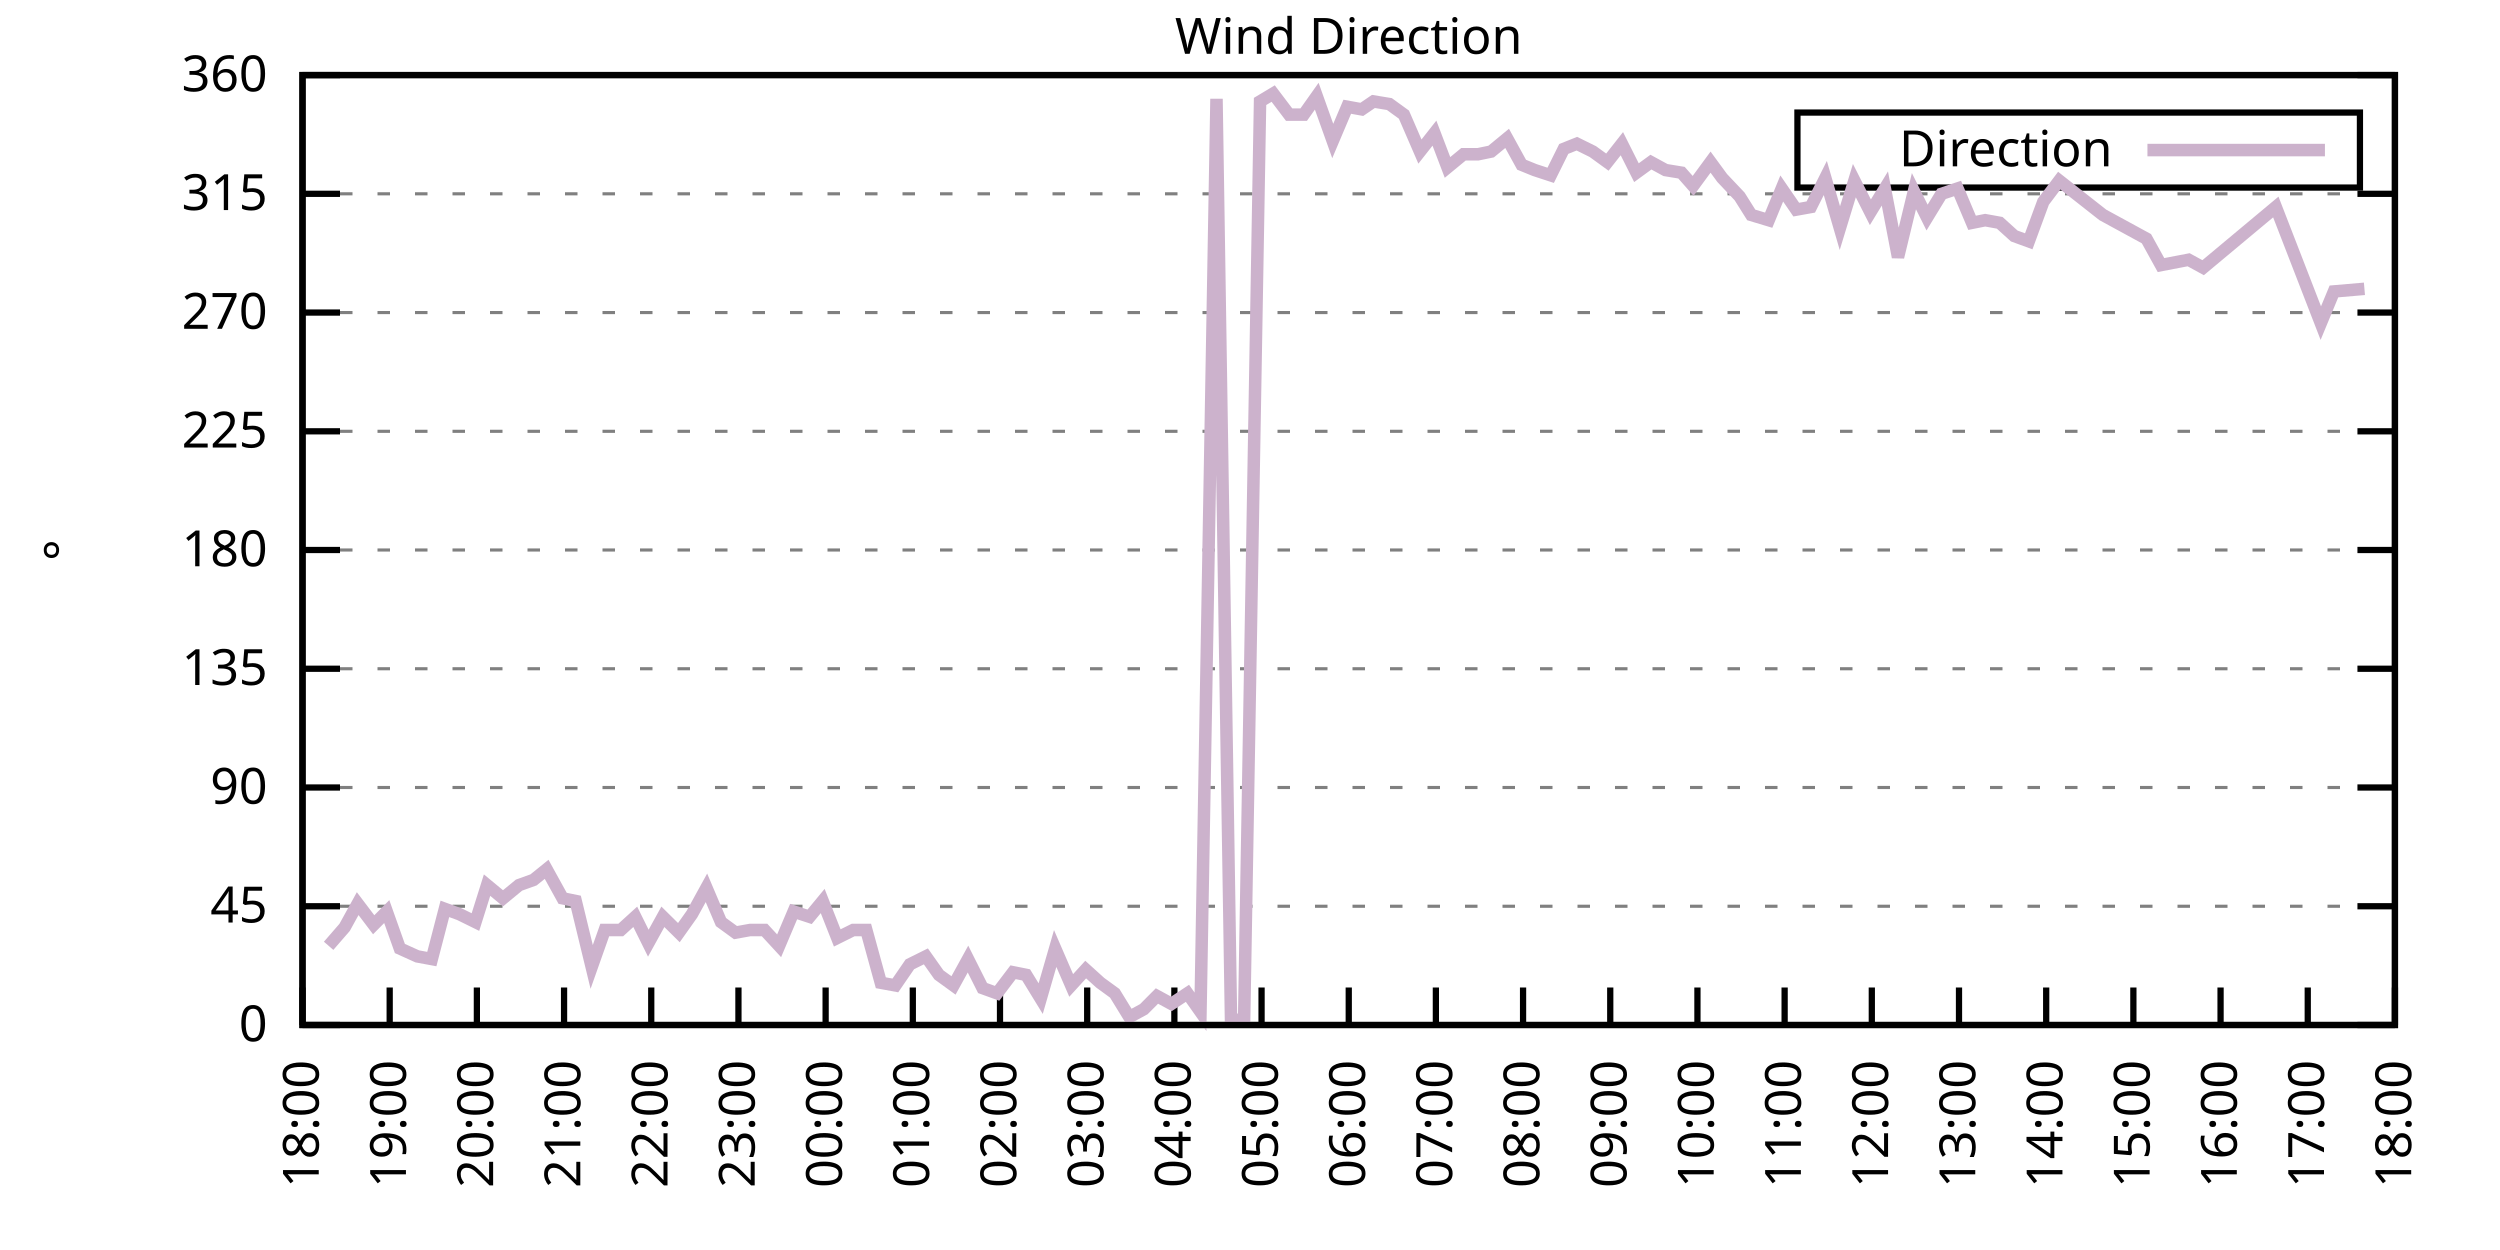
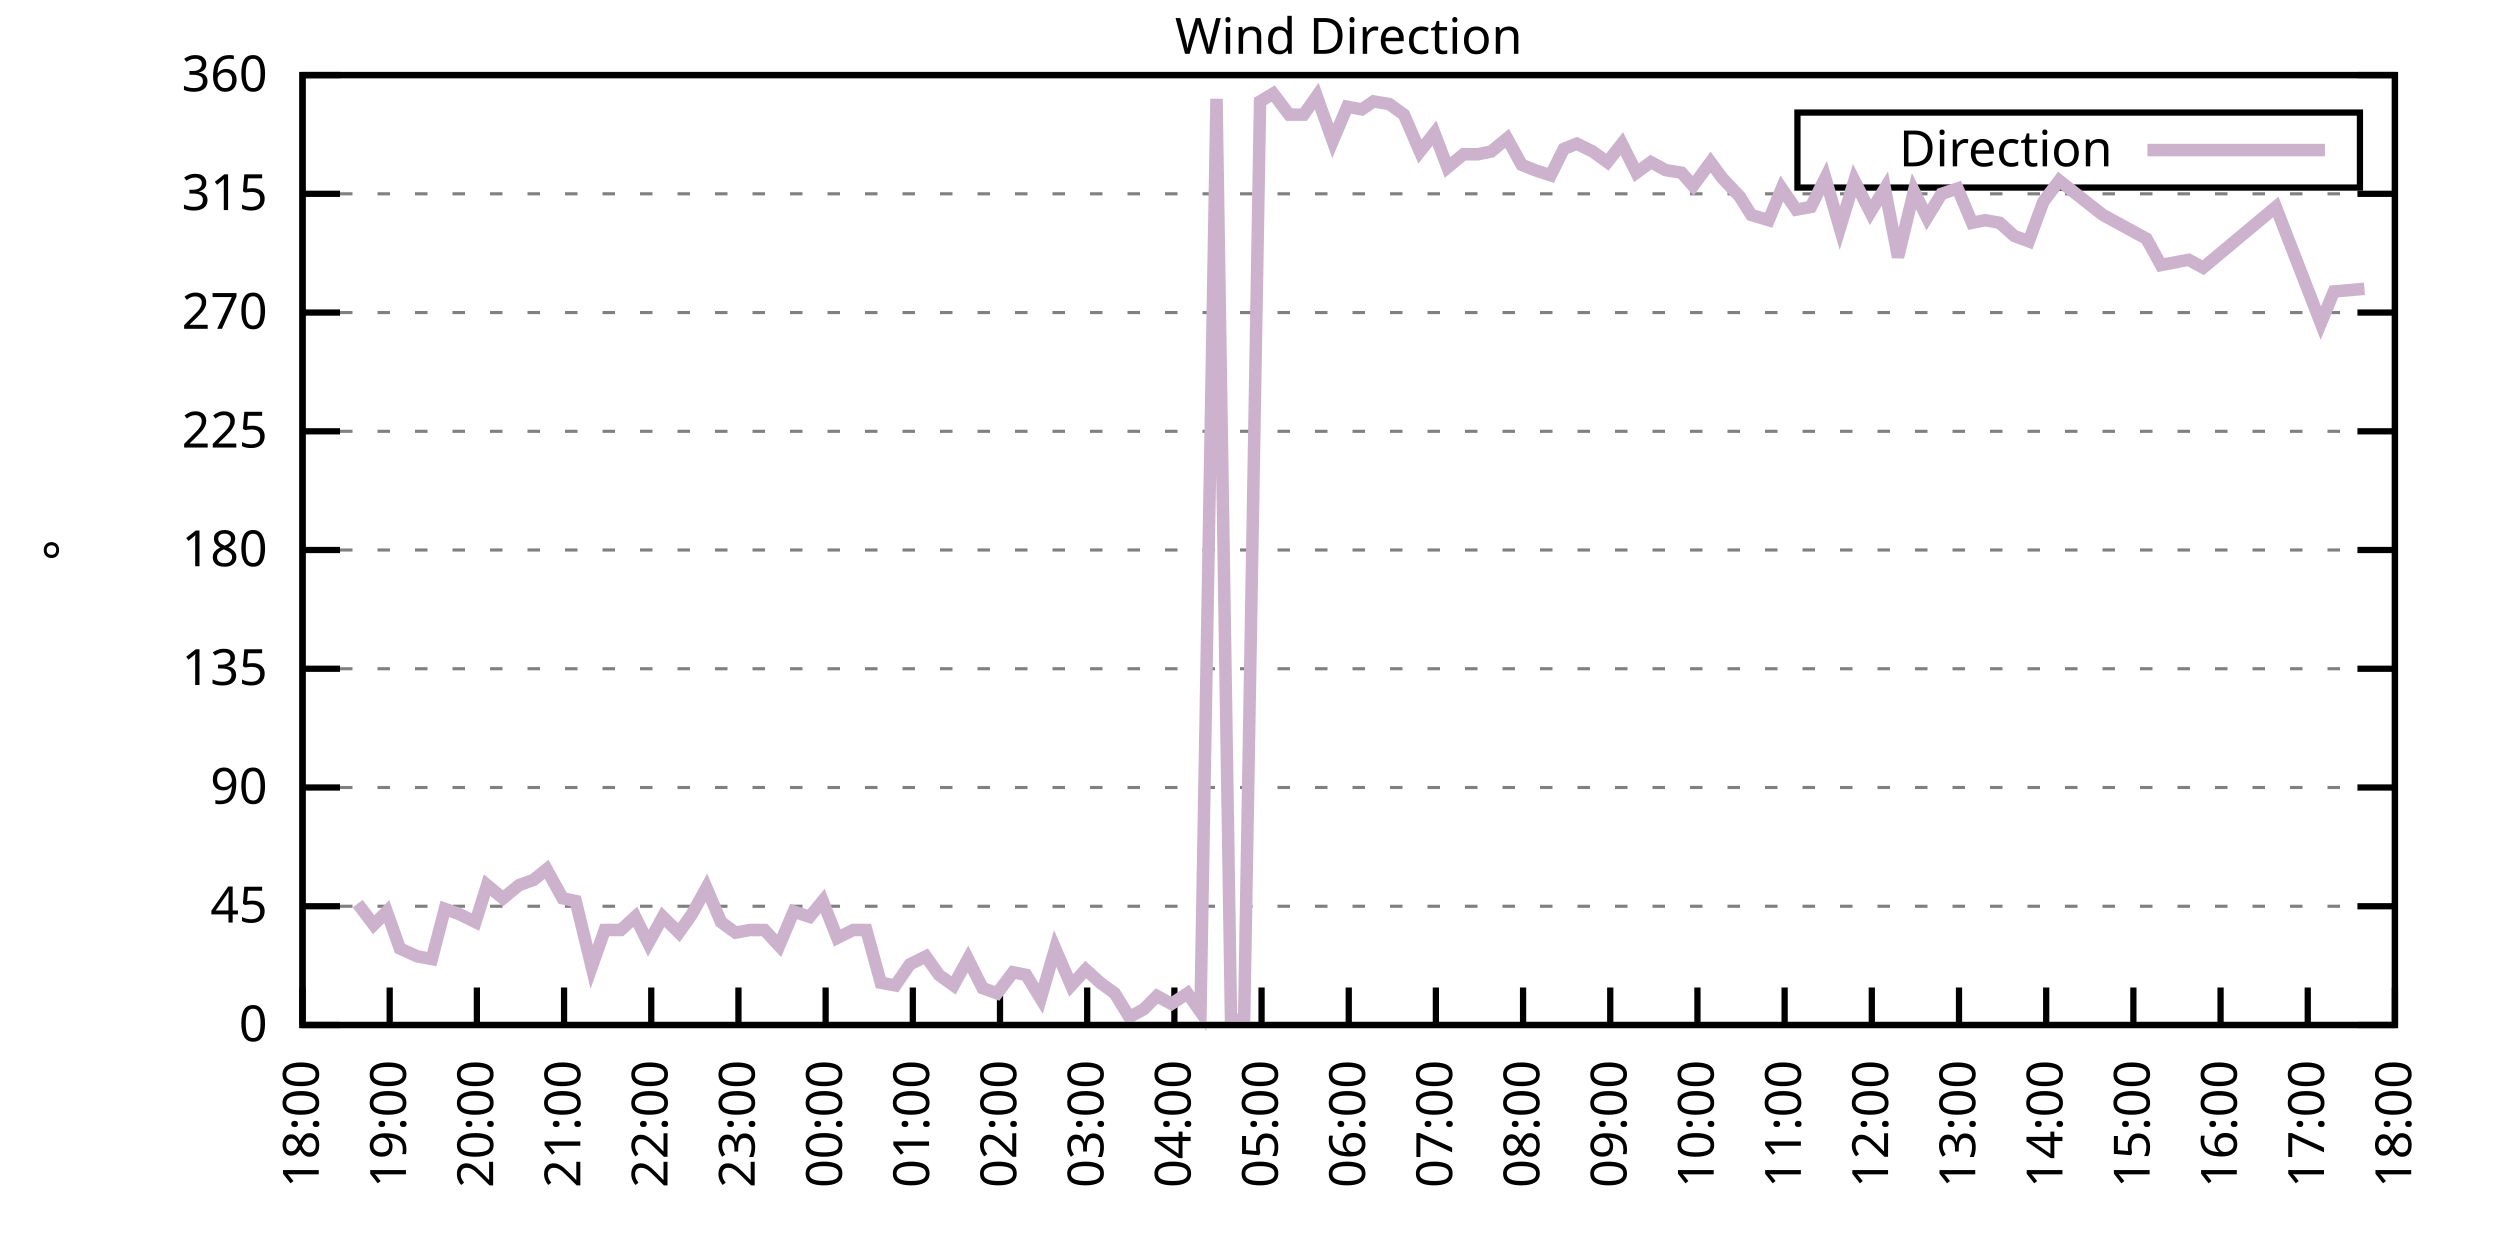
<svg xmlns="http://www.w3.org/2000/svg" xmlns:xlink="http://www.w3.org/1999/xlink" width="400" height="200" viewBox="0 0 400 200">
  <g id="gnuplot_canvas">
    <rect x="0" y="0" width="400" height="200" fill="none" />
    <defs>
      <circle id="gpDot" r="0.5" stroke-width="0.5" stroke="currentColor" />
      <path id="gpPt0" stroke-width="0.333" stroke="currentColor" d="M-1,0 h2 M0,-1 v2" />
      <path id="gpPt1" stroke-width="0.333" stroke="currentColor" d="M-1,-1 L1,1 M1,-1 L-1,1" />
      <path id="gpPt2" stroke-width="0.333" stroke="currentColor" d="M-1,0 L1,0 M0,-1 L0,1 M-1,-1 L1,1 M-1,1 L1,-1" />
      <rect id="gpPt3" stroke-width="0.333" stroke="currentColor" x="-1" y="-1" width="2" height="2" />
      <rect id="gpPt4" stroke-width="0.333" stroke="currentColor" fill="currentColor" x="-1" y="-1" width="2" height="2" />
      <circle id="gpPt5" stroke-width="0.333" stroke="currentColor" cx="0" cy="0" r="1" />
      <use xlink:href="#gpPt5" id="gpPt6" fill="currentColor" stroke="none" />
      <path id="gpPt7" stroke-width="0.333" stroke="currentColor" d="M0,-1.33 L-1.33,0.67 L1.33,0.67 z" />
      <use xlink:href="#gpPt7" id="gpPt8" fill="currentColor" stroke="none" />
      <use xlink:href="#gpPt7" id="gpPt9" stroke="currentColor" transform="rotate(180)" />
      <use xlink:href="#gpPt9" id="gpPt10" fill="currentColor" stroke="none" />
      <use xlink:href="#gpPt3" id="gpPt11" stroke="currentColor" transform="rotate(45)" />
      <use xlink:href="#gpPt11" id="gpPt12" fill="currentColor" stroke="none" />
      <path id="gpPt13" stroke-width="0.333" stroke="currentColor" d="M0,1.330 L1.265,0.411 L0.782,-1.067 L-0.782,-1.076 L-1.265,0.411 z" />
      <use xlink:href="#gpPt13" id="gpPt14" fill="currentColor" stroke="none" />
      <filter id="textbox" filterUnits="objectBoundingBox" x="0" y="0" height="1" width="1">
        <feFlood flood-color="white" flood-opacity="1" result="bgnd" />
        <feComposite in="SourceGraphic" in2="bgnd" operator="atop" />
      </filter>
      <filter id="greybox" filterUnits="objectBoundingBox" x="0" y="0" height="1" width="1">
        <feFlood flood-color="lightgrey" flood-opacity="1" result="grey" />
        <feComposite in="SourceGraphic" in2="grey" operator="atop" />
      </filter>
    </defs>
    <g fill="none" color="white" stroke="currentColor" stroke-width="1.00" stroke-linecap="butt" stroke-linejoin="miter">
</g>
    <g fill="none" color="black" stroke="currentColor" stroke-width="1.00" stroke-linecap="butt" stroke-linejoin="miter">
      <g stroke="none" shape-rendering="crispEdges">
        <polygon fill="rgb(255, 255, 255)" points="48.40,164.00 383.18,164.00 383.18,12.02 48.40,12.02 " />
      </g>
    </g>
    <g fill="none" color="black" stroke="currentColor" stroke-width="1.00" stroke-linecap="butt" stroke-linejoin="miter">
</g>
    <g fill="none" color="black" stroke="black" stroke-width="0.50" stroke-linecap="butt" stroke-linejoin="miter">
</g>
    <g fill="none" color="gray" stroke="currentColor" stroke-width="0.50" stroke-linecap="butt" stroke-linejoin="miter">
      <path stroke="gray" stroke-dasharray="2,4" class="gridline" d="M48.40,164.00 L383.19,164.00  " />
    </g>
    <g fill="none" color="gray" stroke="gray" stroke-width="1.00" stroke-linecap="butt" stroke-linejoin="miter">
</g>
    <g fill="none" color="black" stroke="currentColor" stroke-width="1.00" stroke-linecap="butt" stroke-linejoin="miter">
      <path stroke="black" d="M48.40,164.00 L54.40,164.00 M383.19,164.00 L377.19,164.00  " />
      <g transform="translate(42.80,166.60)" stroke="none" fill="black" font-family="Sans" font-size="8.00" text-anchor="end">
        <text>
          <tspan font-family="Sans"> 0</tspan>
        </text>
      </g>
    </g>
    <g fill="none" color="black" stroke="currentColor" stroke-width="1.00" stroke-linecap="butt" stroke-linejoin="miter">
</g>
    <g fill="none" color="black" stroke="black" stroke-width="0.50" stroke-linecap="butt" stroke-linejoin="miter">
</g>
    <g fill="none" color="gray" stroke="currentColor" stroke-width="0.50" stroke-linecap="butt" stroke-linejoin="miter">
      <path stroke="gray" stroke-dasharray="2,4" class="gridline" d="M48.40,145.00 L383.19,145.00  " />
    </g>
    <g fill="none" color="gray" stroke="gray" stroke-width="1.00" stroke-linecap="butt" stroke-linejoin="miter">
</g>
    <g fill="none" color="black" stroke="currentColor" stroke-width="1.00" stroke-linecap="butt" stroke-linejoin="miter">
      <path stroke="black" d="M48.40,145.00 L54.40,145.00 M383.19,145.00 L377.19,145.00  " />
      <g transform="translate(42.80,147.60)" stroke="none" fill="black" font-family="Sans" font-size="8.00" text-anchor="end">
        <text>
          <tspan font-family="Sans"> 45</tspan>
        </text>
      </g>
    </g>
    <g fill="none" color="black" stroke="currentColor" stroke-width="1.00" stroke-linecap="butt" stroke-linejoin="miter">
</g>
    <g fill="none" color="black" stroke="black" stroke-width="0.50" stroke-linecap="butt" stroke-linejoin="miter">
</g>
    <g fill="none" color="gray" stroke="currentColor" stroke-width="0.50" stroke-linecap="butt" stroke-linejoin="miter">
      <path stroke="gray" stroke-dasharray="2,4" class="gridline" d="M48.40,126.00 L383.19,126.00  " />
    </g>
    <g fill="none" color="gray" stroke="gray" stroke-width="1.00" stroke-linecap="butt" stroke-linejoin="miter">
</g>
    <g fill="none" color="black" stroke="currentColor" stroke-width="1.00" stroke-linecap="butt" stroke-linejoin="miter">
      <path stroke="black" d="M48.40,126.00 L54.40,126.00 M383.19,126.00 L377.19,126.00  " />
      <g transform="translate(42.80,128.60)" stroke="none" fill="black" font-family="Sans" font-size="8.00" text-anchor="end">
        <text>
          <tspan font-family="Sans"> 90</tspan>
        </text>
      </g>
    </g>
    <g fill="none" color="black" stroke="currentColor" stroke-width="1.00" stroke-linecap="butt" stroke-linejoin="miter">
</g>
    <g fill="none" color="black" stroke="black" stroke-width="0.50" stroke-linecap="butt" stroke-linejoin="miter">
</g>
    <g fill="none" color="gray" stroke="currentColor" stroke-width="0.50" stroke-linecap="butt" stroke-linejoin="miter">
      <path stroke="gray" stroke-dasharray="2,4" class="gridline" d="M48.40,107.00 L383.19,107.00  " />
    </g>
    <g fill="none" color="gray" stroke="gray" stroke-width="1.00" stroke-linecap="butt" stroke-linejoin="miter">
</g>
    <g fill="none" color="black" stroke="currentColor" stroke-width="1.00" stroke-linecap="butt" stroke-linejoin="miter">
      <path stroke="black" d="M48.40,107.00 L54.40,107.00 M383.19,107.00 L377.19,107.00  " />
      <g transform="translate(42.80,109.60)" stroke="none" fill="black" font-family="Sans" font-size="8.00" text-anchor="end">
        <text>
          <tspan font-family="Sans"> 135</tspan>
        </text>
      </g>
    </g>
    <g fill="none" color="black" stroke="currentColor" stroke-width="1.00" stroke-linecap="butt" stroke-linejoin="miter">
</g>
    <g fill="none" color="black" stroke="black" stroke-width="0.50" stroke-linecap="butt" stroke-linejoin="miter">
</g>
    <g fill="none" color="gray" stroke="currentColor" stroke-width="0.50" stroke-linecap="butt" stroke-linejoin="miter">
      <path stroke="gray" stroke-dasharray="2,4" class="gridline" d="M48.40,88.00 L383.19,88.00  " />
    </g>
    <g fill="none" color="gray" stroke="gray" stroke-width="1.00" stroke-linecap="butt" stroke-linejoin="miter">
</g>
    <g fill="none" color="black" stroke="currentColor" stroke-width="1.00" stroke-linecap="butt" stroke-linejoin="miter">
      <path stroke="black" d="M48.40,88.00 L54.40,88.00 M383.19,88.00 L377.19,88.00  " />
      <g transform="translate(42.80,90.60)" stroke="none" fill="black" font-family="Sans" font-size="8.00" text-anchor="end">
        <text>
          <tspan font-family="Sans"> 180</tspan>
        </text>
      </g>
    </g>
    <g fill="none" color="black" stroke="currentColor" stroke-width="1.00" stroke-linecap="butt" stroke-linejoin="miter">
</g>
    <g fill="none" color="black" stroke="black" stroke-width="0.50" stroke-linecap="butt" stroke-linejoin="miter">
</g>
    <g fill="none" color="gray" stroke="currentColor" stroke-width="0.50" stroke-linecap="butt" stroke-linejoin="miter">
      <path stroke="gray" stroke-dasharray="2,4" class="gridline" d="M48.40,69.01 L383.19,69.01  " />
    </g>
    <g fill="none" color="gray" stroke="gray" stroke-width="1.00" stroke-linecap="butt" stroke-linejoin="miter">
</g>
    <g fill="none" color="black" stroke="currentColor" stroke-width="1.00" stroke-linecap="butt" stroke-linejoin="miter">
      <path stroke="black" d="M48.40,69.01 L54.40,69.01 M383.19,69.01 L377.19,69.01  " />
      <g transform="translate(42.80,71.61)" stroke="none" fill="black" font-family="Sans" font-size="8.00" text-anchor="end">
        <text>
          <tspan font-family="Sans"> 225</tspan>
        </text>
      </g>
    </g>
    <g fill="none" color="black" stroke="currentColor" stroke-width="1.00" stroke-linecap="butt" stroke-linejoin="miter">
</g>
    <g fill="none" color="black" stroke="black" stroke-width="0.50" stroke-linecap="butt" stroke-linejoin="miter">
</g>
    <g fill="none" color="gray" stroke="currentColor" stroke-width="0.50" stroke-linecap="butt" stroke-linejoin="miter">
      <path stroke="gray" stroke-dasharray="2,4" class="gridline" d="M48.40,50.01 L383.19,50.01  " />
    </g>
    <g fill="none" color="gray" stroke="gray" stroke-width="1.00" stroke-linecap="butt" stroke-linejoin="miter">
</g>
    <g fill="none" color="black" stroke="currentColor" stroke-width="1.00" stroke-linecap="butt" stroke-linejoin="miter">
      <path stroke="black" d="M48.40,50.01 L54.40,50.01 M383.19,50.01 L377.19,50.01  " />
      <g transform="translate(42.80,52.61)" stroke="none" fill="black" font-family="Sans" font-size="8.00" text-anchor="end">
        <text>
          <tspan font-family="Sans"> 270</tspan>
        </text>
      </g>
    </g>
    <g fill="none" color="black" stroke="currentColor" stroke-width="1.00" stroke-linecap="butt" stroke-linejoin="miter">
</g>
    <g fill="none" color="black" stroke="black" stroke-width="0.50" stroke-linecap="butt" stroke-linejoin="miter">
</g>
    <g fill="none" color="gray" stroke="currentColor" stroke-width="0.50" stroke-linecap="butt" stroke-linejoin="miter">
      <path stroke="gray" stroke-dasharray="2,4" class="gridline" d="M48.40,31.01 L383.19,31.01  " />
    </g>
    <g fill="none" color="gray" stroke="gray" stroke-width="1.00" stroke-linecap="butt" stroke-linejoin="miter">
</g>
    <g fill="none" color="black" stroke="currentColor" stroke-width="1.00" stroke-linecap="butt" stroke-linejoin="miter">
      <path stroke="black" d="M48.40,31.01 L54.40,31.01 M383.19,31.01 L377.19,31.01  " />
      <g transform="translate(42.80,33.61)" stroke="none" fill="black" font-family="Sans" font-size="8.00" text-anchor="end">
        <text>
          <tspan font-family="Sans"> 315</tspan>
        </text>
      </g>
    </g>
    <g fill="none" color="black" stroke="currentColor" stroke-width="1.00" stroke-linecap="butt" stroke-linejoin="miter">
</g>
    <g fill="none" color="black" stroke="black" stroke-width="0.50" stroke-linecap="butt" stroke-linejoin="miter">
</g>
    <g fill="none" color="gray" stroke="currentColor" stroke-width="0.50" stroke-linecap="butt" stroke-linejoin="miter">
      <path stroke="gray" stroke-dasharray="2,4" class="gridline" d="M48.40,12.01 L383.19,12.01  " />
    </g>
    <g fill="none" color="gray" stroke="gray" stroke-width="1.00" stroke-linecap="butt" stroke-linejoin="miter">
</g>
    <g fill="none" color="black" stroke="currentColor" stroke-width="1.00" stroke-linecap="butt" stroke-linejoin="miter">
      <path stroke="black" d="M48.40,12.01 L54.40,12.01 M383.19,12.01 L377.19,12.01  " />
      <g transform="translate(42.80,14.61)" stroke="none" fill="black" font-family="Sans" font-size="8.00" text-anchor="end">
        <text>
          <tspan font-family="Sans"> 360</tspan>
        </text>
      </g>
    </g>
    <g fill="none" color="black" stroke="currentColor" stroke-width="1.00" stroke-linecap="butt" stroke-linejoin="miter">
      <path stroke="black" d="M48.40,164.00 L48.40,158.00  " />
      <g transform="translate(51.00,169.60) rotate(270.00)" stroke="none" fill="black" font-family="Sans" font-size="8.00" text-anchor="end">
        <text>
          <tspan font-family="Sans">18:00</tspan>
        </text>
      </g>
    </g>
    <g fill="none" color="black" stroke="currentColor" stroke-width="1.00" stroke-linecap="butt" stroke-linejoin="miter">
      <path stroke="black" d="M62.35,164.00 L62.35,158.00  " />
      <g transform="translate(64.95,169.60) rotate(270.00)" stroke="none" fill="black" font-family="Sans" font-size="8.00" text-anchor="end">
        <text>
          <tspan font-family="Sans">19:00</tspan>
        </text>
      </g>
    </g>
    <g fill="none" color="black" stroke="currentColor" stroke-width="1.00" stroke-linecap="butt" stroke-linejoin="miter">
      <path stroke="black" d="M76.30,164.00 L76.30,158.00  " />
      <g transform="translate(78.90,169.60) rotate(270.00)" stroke="none" fill="black" font-family="Sans" font-size="8.00" text-anchor="end">
        <text>
          <tspan font-family="Sans">20:00</tspan>
        </text>
      </g>
    </g>
    <g fill="none" color="black" stroke="currentColor" stroke-width="1.00" stroke-linecap="butt" stroke-linejoin="miter">
      <path stroke="black" d="M90.25,164.00 L90.25,158.00  " />
      <g transform="translate(92.85,169.60) rotate(270.00)" stroke="none" fill="black" font-family="Sans" font-size="8.00" text-anchor="end">
        <text>
          <tspan font-family="Sans">21:00</tspan>
        </text>
      </g>
    </g>
    <g fill="none" color="black" stroke="currentColor" stroke-width="1.00" stroke-linecap="butt" stroke-linejoin="miter">
      <path stroke="black" d="M104.20,164.00 L104.20,158.00  " />
      <g transform="translate(106.80,169.60) rotate(270.00)" stroke="none" fill="black" font-family="Sans" font-size="8.00" text-anchor="end">
        <text>
          <tspan font-family="Sans">22:00</tspan>
        </text>
      </g>
    </g>
    <g fill="none" color="black" stroke="currentColor" stroke-width="1.00" stroke-linecap="butt" stroke-linejoin="miter">
      <path stroke="black" d="M118.15,164.00 L118.15,158.00  " />
      <g transform="translate(120.75,169.60) rotate(270.00)" stroke="none" fill="black" font-family="Sans" font-size="8.00" text-anchor="end">
        <text>
          <tspan font-family="Sans">23:00</tspan>
        </text>
      </g>
    </g>
    <g fill="none" color="black" stroke="currentColor" stroke-width="1.00" stroke-linecap="butt" stroke-linejoin="miter">
      <path stroke="black" d="M132.10,164.00 L132.10,158.00  " />
      <g transform="translate(134.70,169.60) rotate(270.00)" stroke="none" fill="black" font-family="Sans" font-size="8.00" text-anchor="end">
        <text>
          <tspan font-family="Sans">00:00</tspan>
        </text>
      </g>
    </g>
    <g fill="none" color="black" stroke="currentColor" stroke-width="1.00" stroke-linecap="butt" stroke-linejoin="miter">
      <path stroke="black" d="M146.05,164.00 L146.05,158.00  " />
      <g transform="translate(148.65,169.60) rotate(270.00)" stroke="none" fill="black" font-family="Sans" font-size="8.00" text-anchor="end">
        <text>
          <tspan font-family="Sans">01:00</tspan>
        </text>
      </g>
    </g>
    <g fill="none" color="black" stroke="currentColor" stroke-width="1.00" stroke-linecap="butt" stroke-linejoin="miter">
      <path stroke="black" d="M160.00,164.00 L160.00,158.00  " />
      <g transform="translate(162.60,169.60) rotate(270.00)" stroke="none" fill="black" font-family="Sans" font-size="8.00" text-anchor="end">
        <text>
          <tspan font-family="Sans">02:00</tspan>
        </text>
      </g>
    </g>
    <g fill="none" color="black" stroke="currentColor" stroke-width="1.00" stroke-linecap="butt" stroke-linejoin="miter">
      <path stroke="black" d="M173.95,164.00 L173.95,158.00  " />
      <g transform="translate(176.55,169.60) rotate(270.00)" stroke="none" fill="black" font-family="Sans" font-size="8.00" text-anchor="end">
        <text>
          <tspan font-family="Sans">03:00</tspan>
        </text>
      </g>
    </g>
    <g fill="none" color="black" stroke="currentColor" stroke-width="1.00" stroke-linecap="butt" stroke-linejoin="miter">
      <path stroke="black" d="M187.90,164.00 L187.90,158.00  " />
      <g transform="translate(190.50,169.60) rotate(270.00)" stroke="none" fill="black" font-family="Sans" font-size="8.00" text-anchor="end">
        <text>
          <tspan font-family="Sans">04:00</tspan>
        </text>
      </g>
    </g>
    <g fill="none" color="black" stroke="currentColor" stroke-width="1.00" stroke-linecap="butt" stroke-linejoin="miter">
      <path stroke="black" d="M201.85,164.00 L201.85,158.00  " />
      <g transform="translate(204.45,169.60) rotate(270.00)" stroke="none" fill="black" font-family="Sans" font-size="8.00" text-anchor="end">
        <text>
          <tspan font-family="Sans">05:00</tspan>
        </text>
      </g>
    </g>
    <g fill="none" color="black" stroke="currentColor" stroke-width="1.00" stroke-linecap="butt" stroke-linejoin="miter">
      <path stroke="black" d="M215.80,164.00 L215.80,158.00  " />
      <g transform="translate(218.40,169.60) rotate(270.00)" stroke="none" fill="black" font-family="Sans" font-size="8.00" text-anchor="end">
        <text>
          <tspan font-family="Sans">06:00</tspan>
        </text>
      </g>
    </g>
    <g fill="none" color="black" stroke="currentColor" stroke-width="1.00" stroke-linecap="butt" stroke-linejoin="miter">
      <path stroke="black" d="M229.74,164.00 L229.74,158.00  " />
      <g transform="translate(232.34,169.60) rotate(270.00)" stroke="none" fill="black" font-family="Sans" font-size="8.00" text-anchor="end">
        <text>
          <tspan font-family="Sans">07:00</tspan>
        </text>
      </g>
    </g>
    <g fill="none" color="black" stroke="currentColor" stroke-width="1.00" stroke-linecap="butt" stroke-linejoin="miter">
      <path stroke="black" d="M243.69,164.00 L243.69,158.00  " />
      <g transform="translate(246.29,169.60) rotate(270.00)" stroke="none" fill="black" font-family="Sans" font-size="8.00" text-anchor="end">
        <text>
          <tspan font-family="Sans">08:00</tspan>
        </text>
      </g>
    </g>
    <g fill="none" color="black" stroke="currentColor" stroke-width="1.00" stroke-linecap="butt" stroke-linejoin="miter">
      <path stroke="black" d="M257.64,164.00 L257.64,158.00  " />
      <g transform="translate(260.24,169.60) rotate(270.00)" stroke="none" fill="black" font-family="Sans" font-size="8.00" text-anchor="end">
        <text>
          <tspan font-family="Sans">09:00</tspan>
        </text>
      </g>
    </g>
    <g fill="none" color="black" stroke="currentColor" stroke-width="1.00" stroke-linecap="butt" stroke-linejoin="miter">
      <path stroke="black" d="M271.59,164.00 L271.59,158.00  " />
      <g transform="translate(274.19,169.60) rotate(270.00)" stroke="none" fill="black" font-family="Sans" font-size="8.00" text-anchor="end">
        <text>
          <tspan font-family="Sans">10:00</tspan>
        </text>
      </g>
    </g>
    <g fill="none" color="black" stroke="currentColor" stroke-width="1.00" stroke-linecap="butt" stroke-linejoin="miter">
      <path stroke="black" d="M285.54,164.00 L285.54,158.00  " />
      <g transform="translate(288.14,169.60) rotate(270.00)" stroke="none" fill="black" font-family="Sans" font-size="8.00" text-anchor="end">
        <text>
          <tspan font-family="Sans">11:00</tspan>
        </text>
      </g>
    </g>
    <g fill="none" color="black" stroke="currentColor" stroke-width="1.00" stroke-linecap="butt" stroke-linejoin="miter">
      <path stroke="black" d="M299.49,164.00 L299.49,158.00  " />
      <g transform="translate(302.09,169.60) rotate(270.00)" stroke="none" fill="black" font-family="Sans" font-size="8.00" text-anchor="end">
        <text>
          <tspan font-family="Sans">12:00</tspan>
        </text>
      </g>
    </g>
    <g fill="none" color="black" stroke="currentColor" stroke-width="1.00" stroke-linecap="butt" stroke-linejoin="miter">
      <path stroke="black" d="M313.44,164.00 L313.44,158.00  " />
      <g transform="translate(316.04,169.60) rotate(270.00)" stroke="none" fill="black" font-family="Sans" font-size="8.00" text-anchor="end">
        <text>
          <tspan font-family="Sans">13:00</tspan>
        </text>
      </g>
    </g>
    <g fill="none" color="black" stroke="currentColor" stroke-width="1.00" stroke-linecap="butt" stroke-linejoin="miter">
      <path stroke="black" d="M327.39,164.00 L327.39,158.00  " />
      <g transform="translate(329.99,169.60) rotate(270.00)" stroke="none" fill="black" font-family="Sans" font-size="8.00" text-anchor="end">
        <text>
          <tspan font-family="Sans">14:00</tspan>
        </text>
      </g>
    </g>
    <g fill="none" color="black" stroke="currentColor" stroke-width="1.00" stroke-linecap="butt" stroke-linejoin="miter">
      <path stroke="black" d="M341.34,164.00 L341.34,158.00  " />
      <g transform="translate(343.94,169.60) rotate(270.00)" stroke="none" fill="black" font-family="Sans" font-size="8.00" text-anchor="end">
        <text>
          <tspan font-family="Sans">15:00</tspan>
        </text>
      </g>
    </g>
    <g fill="none" color="black" stroke="currentColor" stroke-width="1.00" stroke-linecap="butt" stroke-linejoin="miter">
      <path stroke="black" d="M355.29,164.00 L355.29,158.00  " />
      <g transform="translate(357.89,169.60) rotate(270.00)" stroke="none" fill="black" font-family="Sans" font-size="8.00" text-anchor="end">
        <text>
          <tspan font-family="Sans">16:00</tspan>
        </text>
      </g>
    </g>
    <g fill="none" color="black" stroke="currentColor" stroke-width="1.00" stroke-linecap="butt" stroke-linejoin="miter">
      <path stroke="black" d="M369.24,164.00 L369.24,158.00  " />
      <g transform="translate(371.84,169.60) rotate(270.00)" stroke="none" fill="black" font-family="Sans" font-size="8.00" text-anchor="end">
        <text>
          <tspan font-family="Sans">17:00</tspan>
        </text>
      </g>
    </g>
    <g fill="none" color="black" stroke="currentColor" stroke-width="1.00" stroke-linecap="butt" stroke-linejoin="miter">
      <path stroke="black" d="M383.19,164.00 L383.19,158.00  " />
      <g transform="translate(385.79,169.60) rotate(270.00)" stroke="none" fill="black" font-family="Sans" font-size="8.00" text-anchor="end">
        <text>
          <tspan font-family="Sans">18:00</tspan>
        </text>
      </g>
    </g>
    <g fill="none" color="black" stroke="currentColor" stroke-width="1.00" stroke-linecap="butt" stroke-linejoin="miter">
</g>
    <g fill="none" color="black" stroke="currentColor" stroke-width="1.00" stroke-linecap="butt" stroke-linejoin="miter">
      <path stroke="black" d="M48.40,12.01 L48.40,164.00 L383.19,164.00 L383.19,12.01 L48.40,12.01 Z  " />
    </g>
    <g fill="none" color="black" stroke="currentColor" stroke-width="1.00" stroke-linecap="butt" stroke-linejoin="miter">
</g>
    <g fill="none" color="black" stroke="currentColor" stroke-width="1.00" stroke-linecap="butt" stroke-linejoin="miter">
      <path stroke="black" d="M287.59,30.01 L287.59,18.01 L377.59,18.01 L377.59,30.01 L287.59,30.01 Z  " />
    </g>
    <g id="Wind_direction_plot_1">
      <g fill="none" color="white" stroke="black" stroke-width="2.00" stroke-linecap="butt" stroke-linejoin="miter">
</g>
      <g fill="none" color="black" stroke="currentColor" stroke-width="2.00" stroke-linecap="butt" stroke-linejoin="miter">
        <g transform="translate(337.99,26.61)" stroke="none" fill="black" font-family="Sans" font-size="8.00" text-anchor="end">
          <text>
            <tspan font-family="Sans">Direction</tspan>
          </text>
        </g>
      </g>
      <g fill="none" color="black" stroke="currentColor" stroke-width="2.00" stroke-linecap="butt" stroke-linejoin="miter">
-         <path stroke="rgb(204, 178, 204)" d="M343.59,24.01 L371.99,24.01 M52.58,151.33 L55.14,148.38 L57.23,144.58 L59.79,147.96 L61.88,145.85 L63.98,151.76   L66.77,153.02 L69.09,153.45 L71.18,145.42 L73.51,146.27 L76.07,147.53 L77.93,141.62 L80.48,143.73 L83.04,141.62   L85.37,140.78 L87.46,139.09 L90.02,143.73 L92.11,144.16 L94.67,154.71 L96.76,148.80 L99.32,148.80 L101.64,146.69   L103.73,150.91 L106.06,146.69 L108.62,149.22 L110.71,146.27 L113.03,142.05 L115.36,147.53 L117.68,149.22 L120.01,148.80   L122.33,148.80 L124.66,151.33 L126.98,145.85 L129.54,146.69 L131.63,144.16 L133.96,150.07 L136.51,148.80 L138.61,148.80   L140.93,157.24 L143.26,157.67 L145.58,154.29 L148.14,153.02 L150.23,155.98 L152.56,157.67 L154.88,153.45 L157.21,158.09   L159.53,158.93 L162.09,155.56 L164.18,155.98 L166.51,159.78 L168.83,151.76 L171.39,157.67 L173.71,155.13 L176.04,157.24   L178.36,158.93 L180.69,162.73 L183.01,161.47 L185.11,159.36 L187.43,160.62 L189.99,158.93 L192.08,161.89 L194.64,15.81   L196.96,163.16 L199.06,163.16 L201.61,16.23 L203.71,14.97 L206.26,18.34 L208.59,18.34 L210.68,15.39 L213.24,22.56   L215.56,17.08 L217.89,17.50 L219.75,16.23 L222.30,16.65 L224.63,18.34 L227.19,24.25 L229.51,21.30 L231.60,26.79   L234.16,24.68 L236.49,24.68 L238.58,24.25 L241.14,22.14 L243.46,26.36 L245.55,27.21 L248.11,28.05 L250.20,23.83   L252.30,22.99 L254.85,24.25 L257.18,25.94 L259.50,22.99 L261.83,27.63 L264.15,25.94 L266.48,27.21 L269.04,27.63   L270.90,29.74 L273.69,25.94 L275.55,28.48 L278.34,31.43 L280.20,34.39 L282.99,35.23 L285.08,30.16 L287.40,33.54   L289.73,33.12 L292.05,28.48 L294.38,36.50 L296.70,28.90 L299.26,33.96 L301.58,30.16 L303.68,41.14 L306.23,30.59   L308.33,34.81 L310.65,31.01 L313.21,30.16 L315.53,35.65 L317.63,35.23 L319.95,35.65 L322.28,37.76 L324.60,38.61   L326.93,32.28 L329.48,28.90 L336.46,34.39 L343.43,38.19 L345.76,42.41 L350.18,41.56 L352.50,42.83 L364.13,33.12   L371.33,51.70 L373.43,46.63 L378.31,46.21  " />
+         <path stroke="rgb(204, 178, 204)" d="M343.59,24.01 L371.99,24.01 M57.23,144.58 L59.79,147.96 L61.88,145.85 L63.98,151.76 L66.77,153.02 L69.09,153.45   L71.18,145.42 L73.51,146.27 L76.07,147.53 L77.93,141.62 L80.48,143.73 L83.04,141.62 L85.37,140.78 L87.46,139.09   L90.02,143.73 L92.11,144.16 L94.67,154.71 L96.76,148.80 L99.32,148.80 L101.64,146.69 L103.73,150.91 L106.06,146.69   L108.62,149.22 L110.71,146.27 L113.03,142.05 L115.36,147.53 L117.68,149.22 L120.01,148.80 L122.33,148.80 L124.66,151.33   L126.98,145.85 L129.54,146.69 L131.63,144.16 L133.96,150.07 L136.51,148.80 L138.61,148.80 L140.93,157.24 L143.26,157.67   L145.58,154.29 L148.14,153.02 L150.23,155.98 L152.56,157.67 L154.88,153.45 L157.21,158.09 L159.53,158.93 L162.09,155.56   L164.18,155.98 L166.51,159.78 L168.83,151.76 L171.39,157.67 L173.71,155.13 L176.04,157.24 L178.36,158.93 L180.69,162.73   L183.01,161.47 L185.11,159.36 L187.43,160.62 L189.99,158.93 L192.08,161.89 L194.64,15.81 L196.96,163.16 L199.06,163.16   L201.61,16.23 L203.71,14.97 L206.26,18.34 L208.59,18.34 L210.68,15.39 L213.24,22.56 L215.56,17.08 L217.89,17.50   L219.75,16.23 L222.30,16.65 L224.63,18.34 L227.19,24.25 L229.51,21.30 L231.60,26.79 L234.16,24.68 L236.49,24.68   L238.58,24.25 L241.14,22.14 L243.46,26.36 L245.55,27.21 L248.11,28.05 L250.20,23.83 L252.30,22.99 L254.85,24.25   L257.18,25.94 L259.50,22.99 L261.83,27.63 L264.15,25.94 L266.48,27.21 L269.04,27.63 L270.90,29.74 L273.69,25.94   L275.55,28.48 L278.34,31.43 L280.20,34.39 L282.99,35.23 L285.08,30.16 L287.40,33.54 L289.73,33.12 L292.05,28.48   L294.38,36.50 L296.70,28.90 L299.26,33.96 L301.58,30.16 L303.68,41.14 L306.23,30.59 L308.33,34.81 L310.65,31.01   L313.21,30.16 L315.53,35.65 L317.63,35.23 L319.95,35.65 L322.28,37.76 L324.60,38.61 L326.93,32.28 L329.48,28.90   L336.46,34.39 L343.43,38.19 L345.76,42.41 L350.18,41.56 L352.50,42.83 L364.13,33.12 L371.33,51.70 L373.43,46.63   L378.31,46.21  " />
      </g>
    </g>
    <g fill="none" color="black" stroke="currentColor" stroke-width="2.00" stroke-linecap="butt" stroke-linejoin="miter">
</g>
    <g fill="none" color="black" stroke="black" stroke-width="1.00" stroke-linecap="butt" stroke-linejoin="miter">
</g>
    <g fill="none" color="black" stroke="currentColor" stroke-width="1.00" stroke-linecap="butt" stroke-linejoin="miter">
      <path stroke="black" d="M48.40,12.01 L48.40,164.00 L383.19,164.00 L383.19,12.01 L48.40,12.01 Z  " />
      <g transform="translate(12.80,88.01) rotate(270.00)" stroke="none" fill="black" font-family="Sans" font-size="8.00" text-anchor="middle">
        <text>
          <tspan font-family="Sans">°</tspan>
        </text>
      </g>
    </g>
    <g fill="none" color="black" stroke="currentColor" stroke-width="1.00" stroke-linecap="butt" stroke-linejoin="miter">
</g>
    <g fill="none" color="black" stroke="currentColor" stroke-width="1.00" stroke-linecap="butt" stroke-linejoin="miter">
      <g transform="translate(215.79,8.61)" stroke="none" fill="black" font-family="Sans" font-size="8.00" text-anchor="middle">
        <text>
          <tspan font-family="Sans">Wind Direction</tspan>
        </text>
      </g>
    </g>
    <g fill="none" color="black" stroke="currentColor" stroke-width="1.00" stroke-linecap="butt" stroke-linejoin="miter">
</g>
  </g>
</svg>
